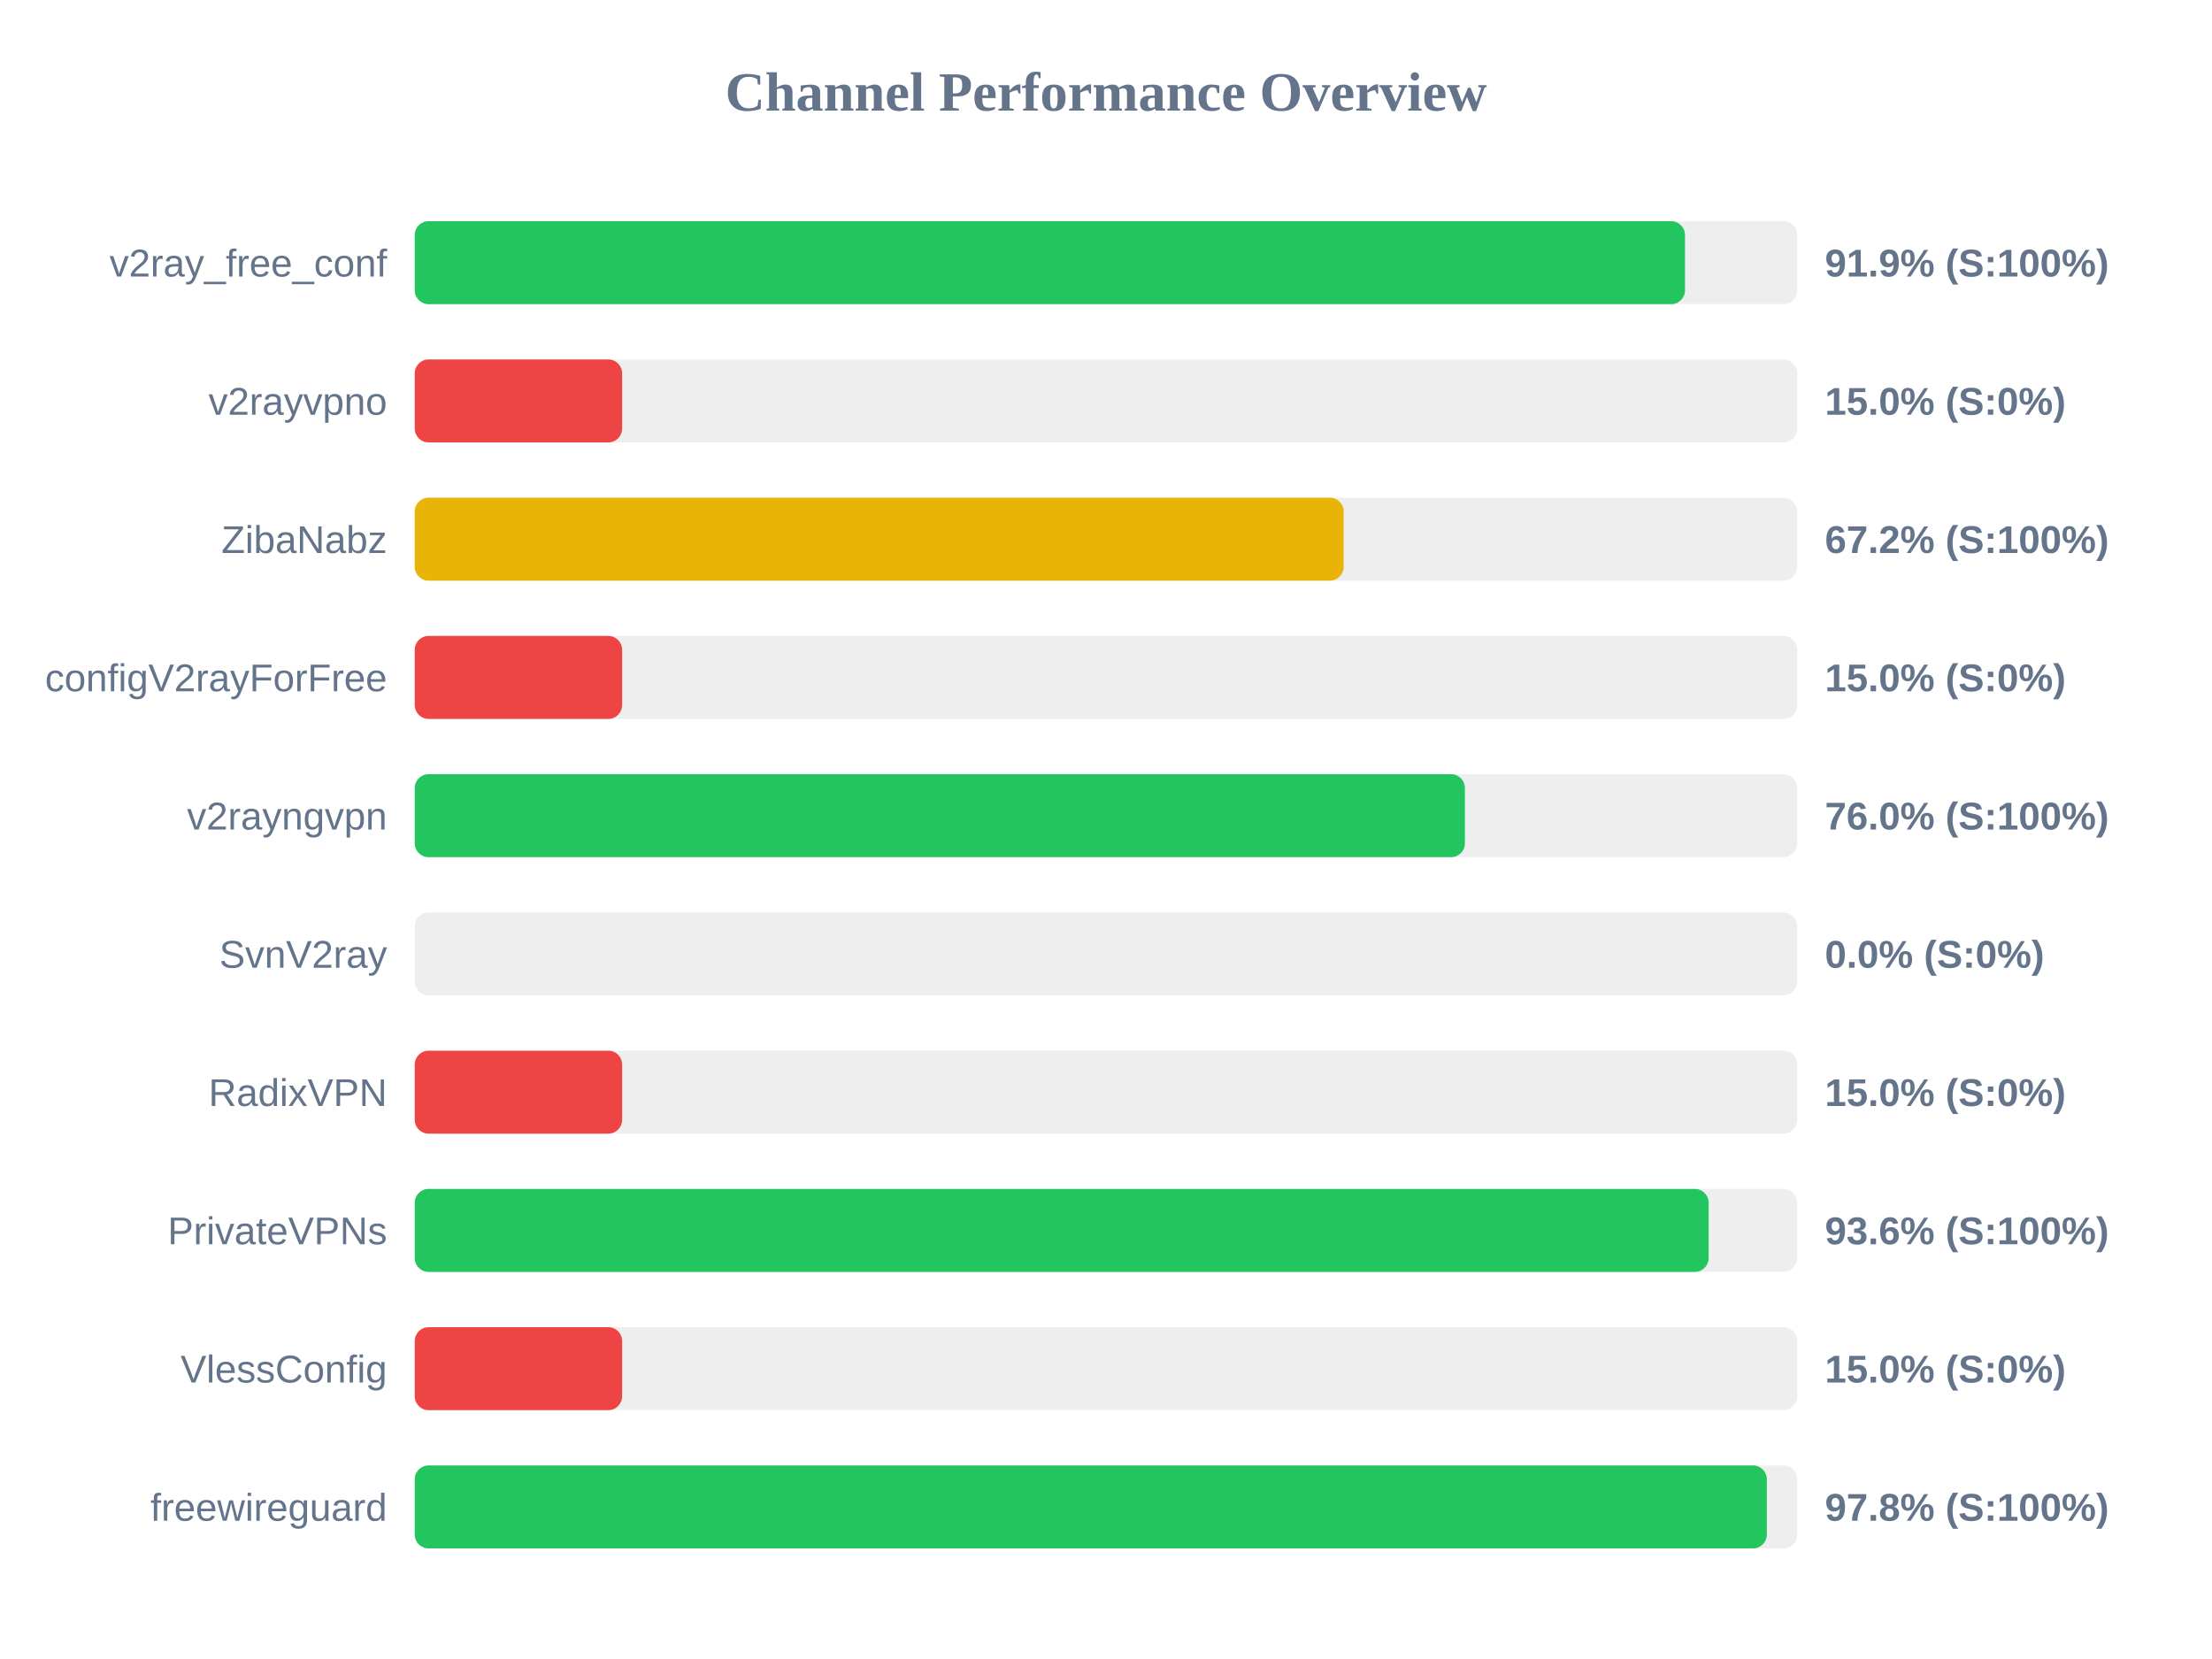
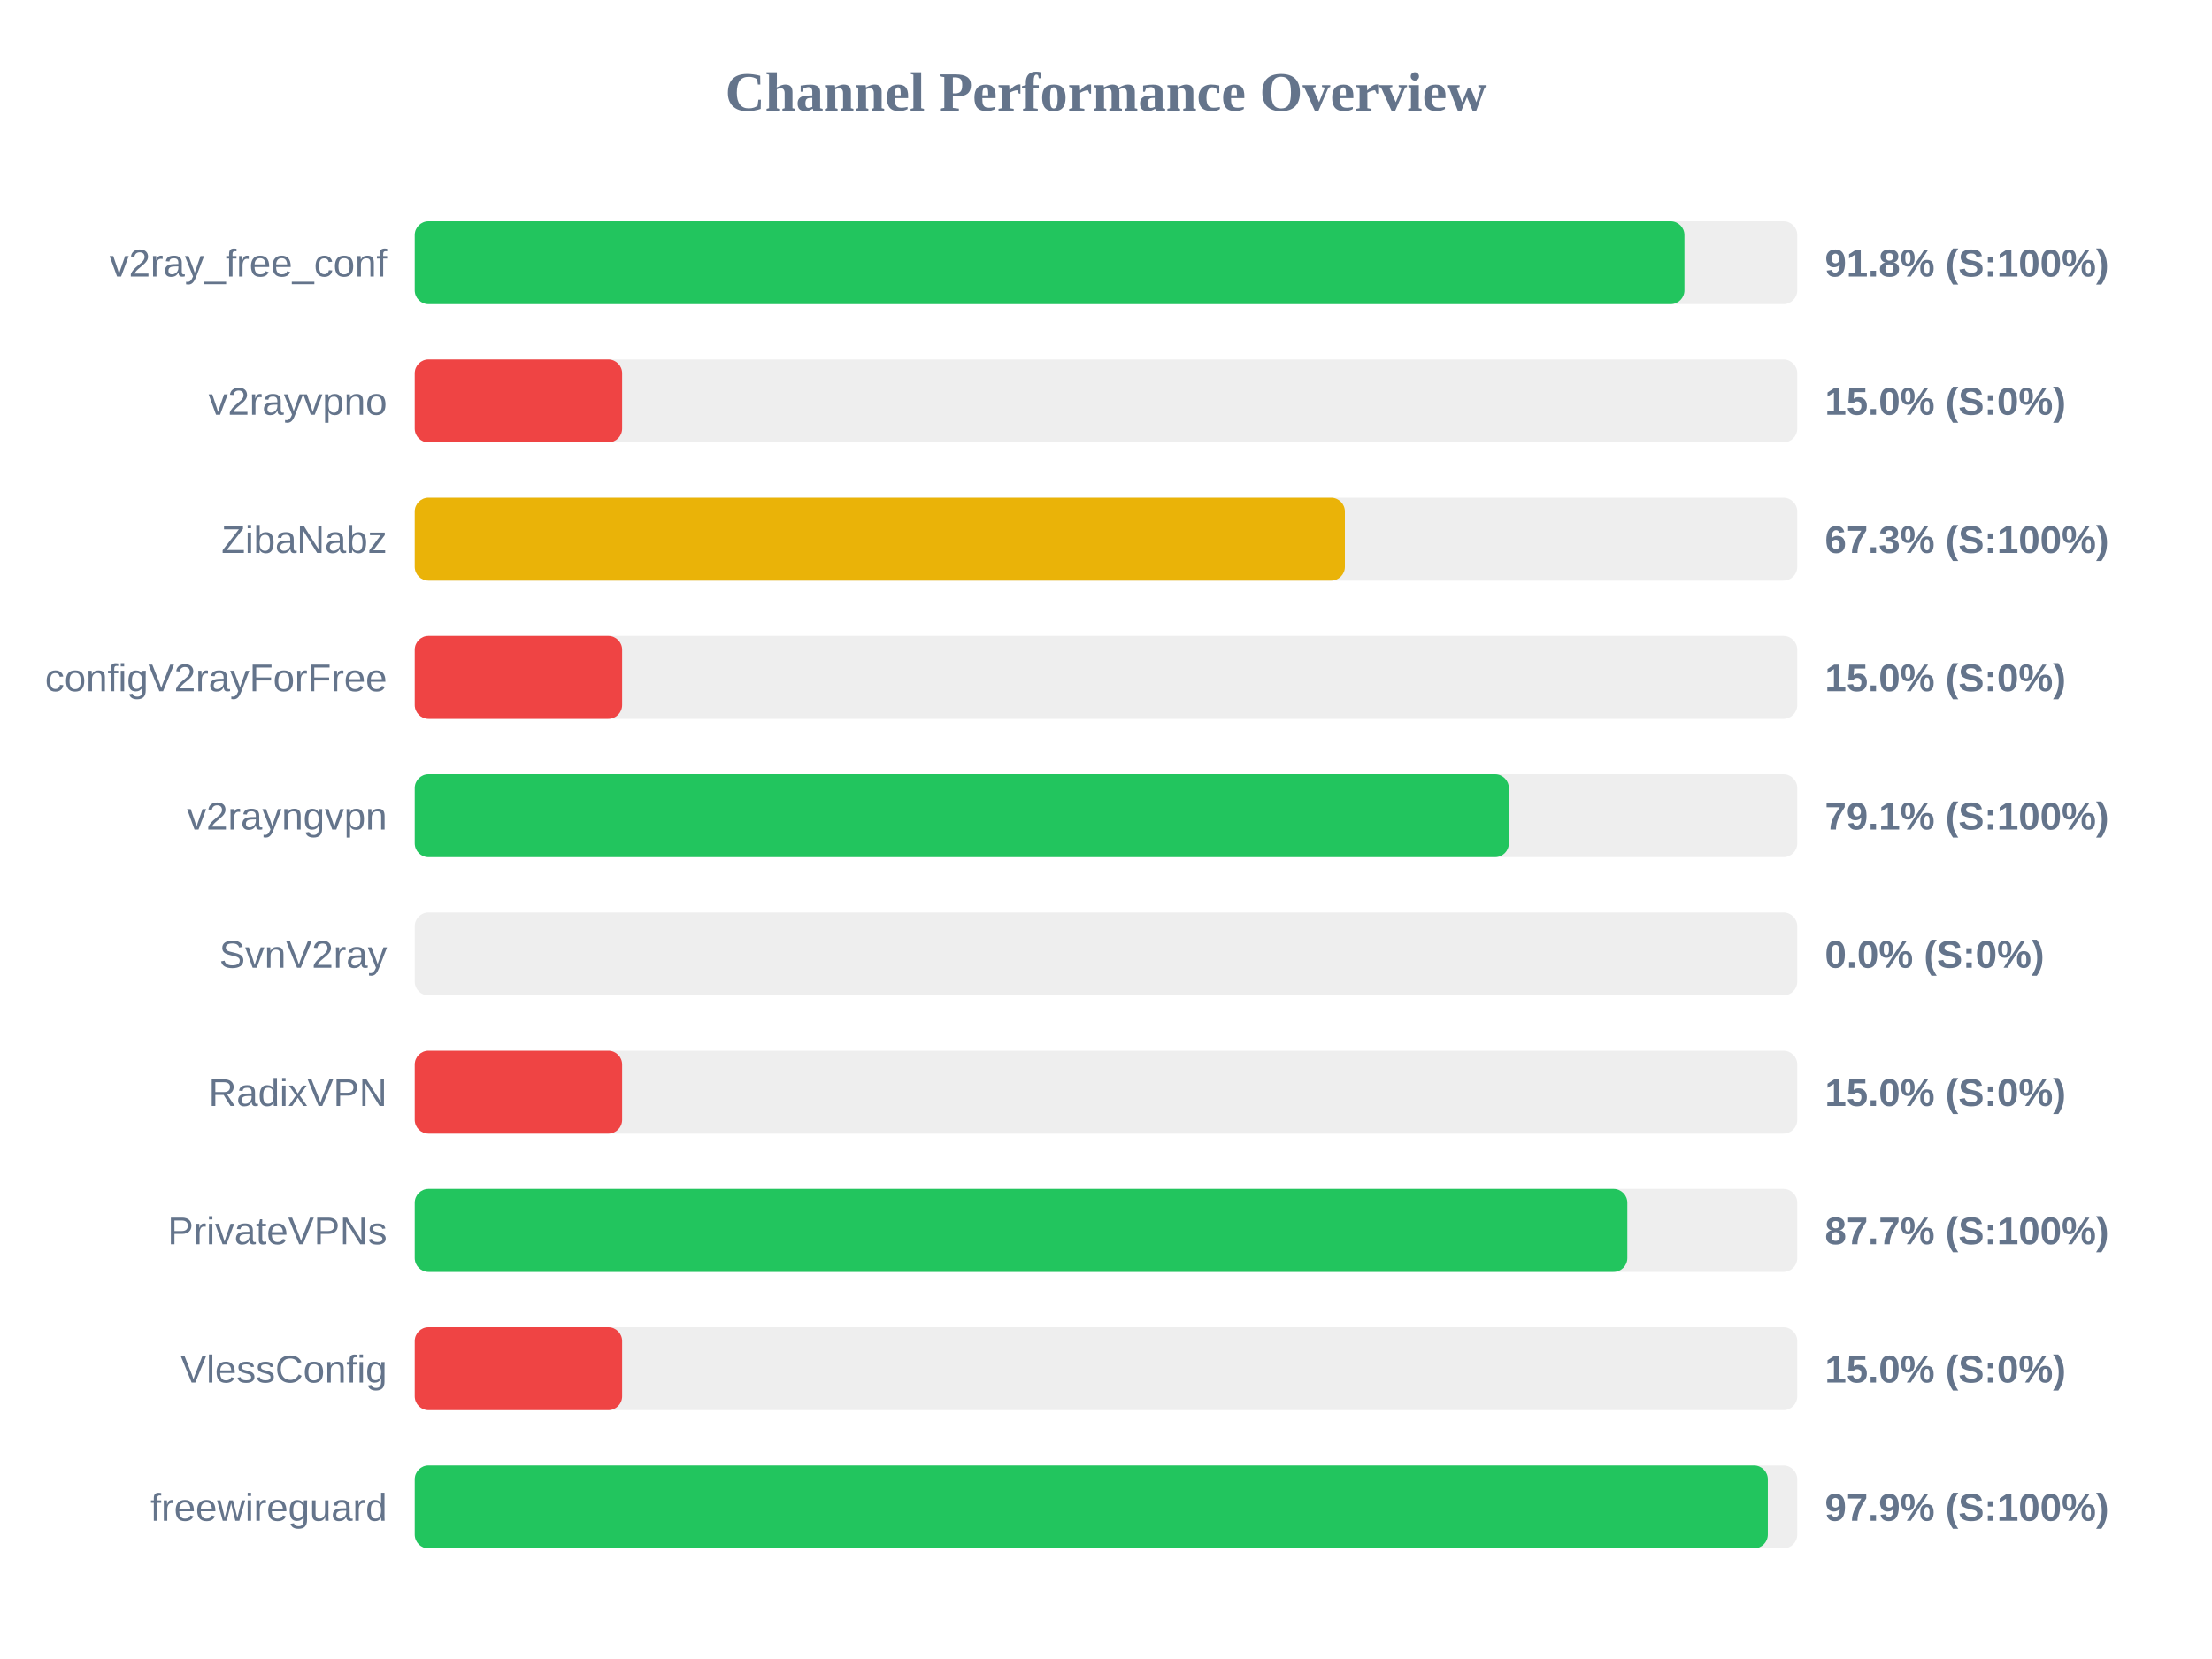
<svg xmlns="http://www.w3.org/2000/svg" width="800" height="600" version="1.1">
  <style>
        .row { font: 14px Arial; fill: #64748b; }
        .score { font: bold 14px Arial; fill: #64748b; }
    </style>
  <text x="400" y="40" text-anchor="middle" font-size="20px" font-weight="bold" fill="#64748b">Channel Performance Overview</text>
  <rect x="150" y="80" width="500" height="30" fill="#eee" rx="5" />
-   <rect x="150" y="80" width="459.4" height="30" fill="#22c55e" rx="5" />
+   <rect x="150" y="80" width="459.2" height="30" fill="#22c55e" rx="5" />
  <text x="140" y="100" text-anchor="end" class="row">v2ray_free_conf</text>
-   <text x="660" y="100" text-anchor="start" class="score">91.9% (S:100%)</text>
+   <text x="660" y="100" text-anchor="start" class="score">91.8% (S:100%)</text>
  <rect x="150" y="130" width="500" height="30" fill="#eee" rx="5" />
  <rect x="150" y="130" width="75.0" height="30" fill="#ef4444" rx="5" />
  <text x="140" y="150" text-anchor="end" class="row">v2rayvpno</text>
  <text x="660" y="150" text-anchor="start" class="score">15.0% (S:0%)</text>
  <rect x="150" y="180" width="500" height="30" fill="#eee" rx="5" />
-   <rect x="150" y="180" width="335.95" height="30" fill="#eab308" rx="5" />
+   <rect x="150" y="180" width="336.4" height="30" fill="#eab308" rx="5" />
  <text x="140" y="200" text-anchor="end" class="row">ZibaNabz</text>
-   <text x="660" y="200" text-anchor="start" class="score">67.2% (S:100%)</text>
+   <text x="660" y="200" text-anchor="start" class="score">67.3% (S:100%)</text>
  <rect x="150" y="230" width="500" height="30" fill="#eee" rx="5" />
  <rect x="150" y="230" width="75.0" height="30" fill="#ef4444" rx="5" />
  <text x="140" y="250" text-anchor="end" class="row">configV2rayForFree</text>
  <text x="660" y="250" text-anchor="start" class="score">15.0% (S:0%)</text>
  <rect x="150" y="280" width="500" height="30" fill="#eee" rx="5" />
-   <rect x="150" y="280" width="379.8" height="30" fill="#22c55e" rx="5" />
+   <rect x="150" y="280" width="395.7" height="30" fill="#22c55e" rx="5" />
  <text x="140" y="300" text-anchor="end" class="row">v2rayngvpn</text>
-   <text x="660" y="300" text-anchor="start" class="score">76.0% (S:100%)</text>
+   <text x="660" y="300" text-anchor="start" class="score">79.1% (S:100%)</text>
  <rect x="150" y="330" width="500" height="30" fill="#eee" rx="5" />
  <rect x="150" y="330" width="0.0" height="30" fill="#ef4444" rx="5" />
  <text x="140" y="350" text-anchor="end" class="row">SvnV2ray</text>
  <text x="660" y="350" text-anchor="start" class="score">0.0% (S:0%)</text>
  <rect x="150" y="380" width="500" height="30" fill="#eee" rx="5" />
  <rect x="150" y="380" width="75.0" height="30" fill="#ef4444" rx="5" />
  <text x="140" y="400" text-anchor="end" class="row">RadixVPN</text>
  <text x="660" y="400" text-anchor="start" class="score">15.0% (S:0%)</text>
  <rect x="150" y="430" width="500" height="30" fill="#eee" rx="5" />
-   <rect x="150" y="430" width="467.95" height="30" fill="#22c55e" rx="5" />
+   <rect x="150" y="430" width="438.55" height="30" fill="#22c55e" rx="5" />
  <text x="140" y="450" text-anchor="end" class="row">PrivateVPNs</text>
-   <text x="660" y="450" text-anchor="start" class="score">93.6% (S:100%)</text>
+   <text x="660" y="450" text-anchor="start" class="score">87.7% (S:100%)</text>
  <rect x="150" y="480" width="500" height="30" fill="#eee" rx="5" />
  <rect x="150" y="480" width="75.0" height="30" fill="#ef4444" rx="5" />
  <text x="140" y="500" text-anchor="end" class="row">VlessConfig</text>
  <text x="660" y="500" text-anchor="start" class="score">15.0% (S:0%)</text>
  <rect x="150" y="530" width="500" height="30" fill="#eee" rx="5" />
-   <rect x="150" y="530" width="489.0" height="30" fill="#22c55e" rx="5" />
+   <rect x="150" y="530" width="489.35" height="30" fill="#22c55e" rx="5" />
  <text x="140" y="550" text-anchor="end" class="row">freewireguard</text>
-   <text x="660" y="550" text-anchor="start" class="score">97.8% (S:100%)</text>
+   <text x="660" y="550" text-anchor="start" class="score">97.9% (S:100%)</text>
</svg>
